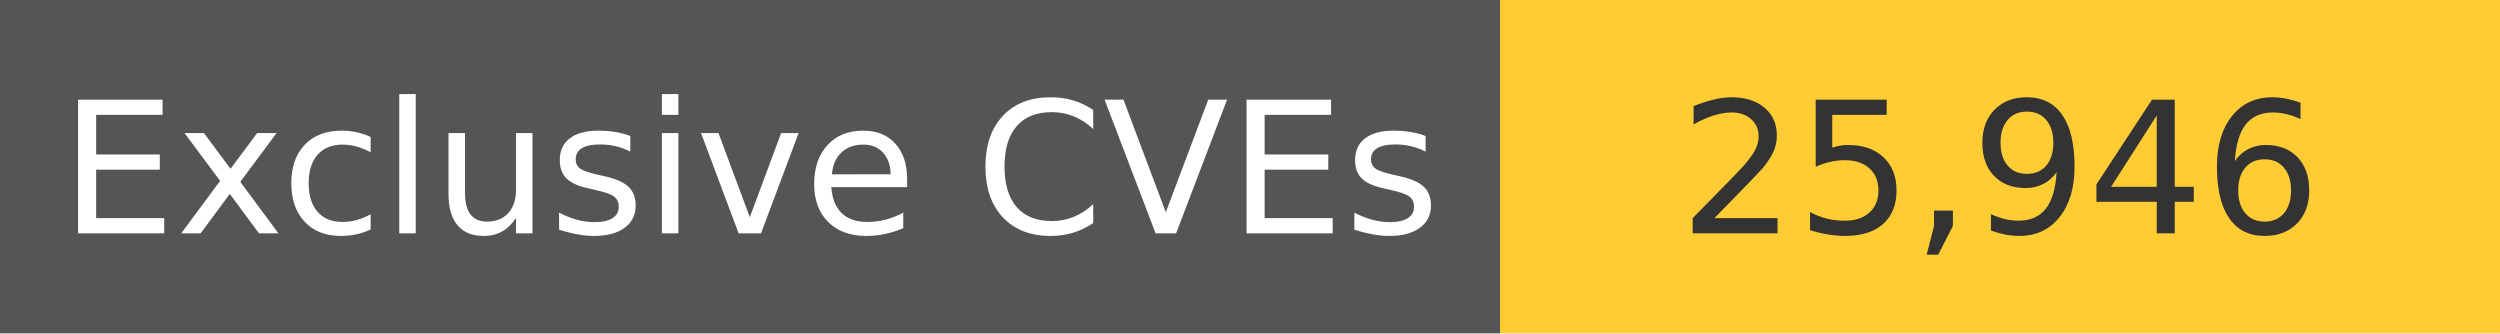
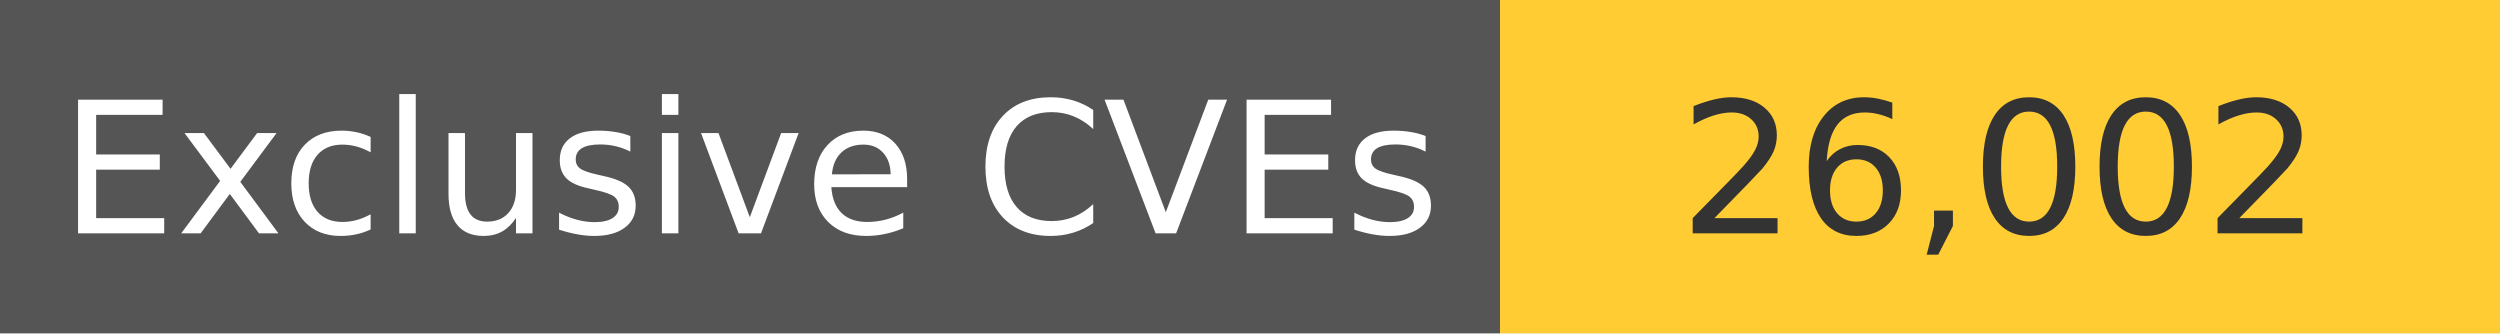
<svg xmlns="http://www.w3.org/2000/svg" width="150" height="20" role="img">
  <linearGradient id="s" x2="0" y2="100%">
    <stop offset="0" stop-color="#bbb" stop-opacity=".1" />
    <stop offset="1" stop-opacity=".1" />
  </linearGradient>
  <g>
    <rect width="90" height="20" fill="#555" />
    <rect x="90" width="267" height="20" fill="#ffcc33" />
  </g>
  <g fill="#fff" text-anchor="middle" font-family="Verdana,Geneva,DejaVu Sans,sans-serif" text-rendering="geometricPrecision" font-size="110">
    <text x="450" y="140" transform="scale(.1)" fill="#fff">
            Exclusive CVEs
        </text>
    <text x="1200" y="140" transform="scale(.1)" fill="#333">
-             25,946
+             26,002
        </text>
  </g>
</svg>
